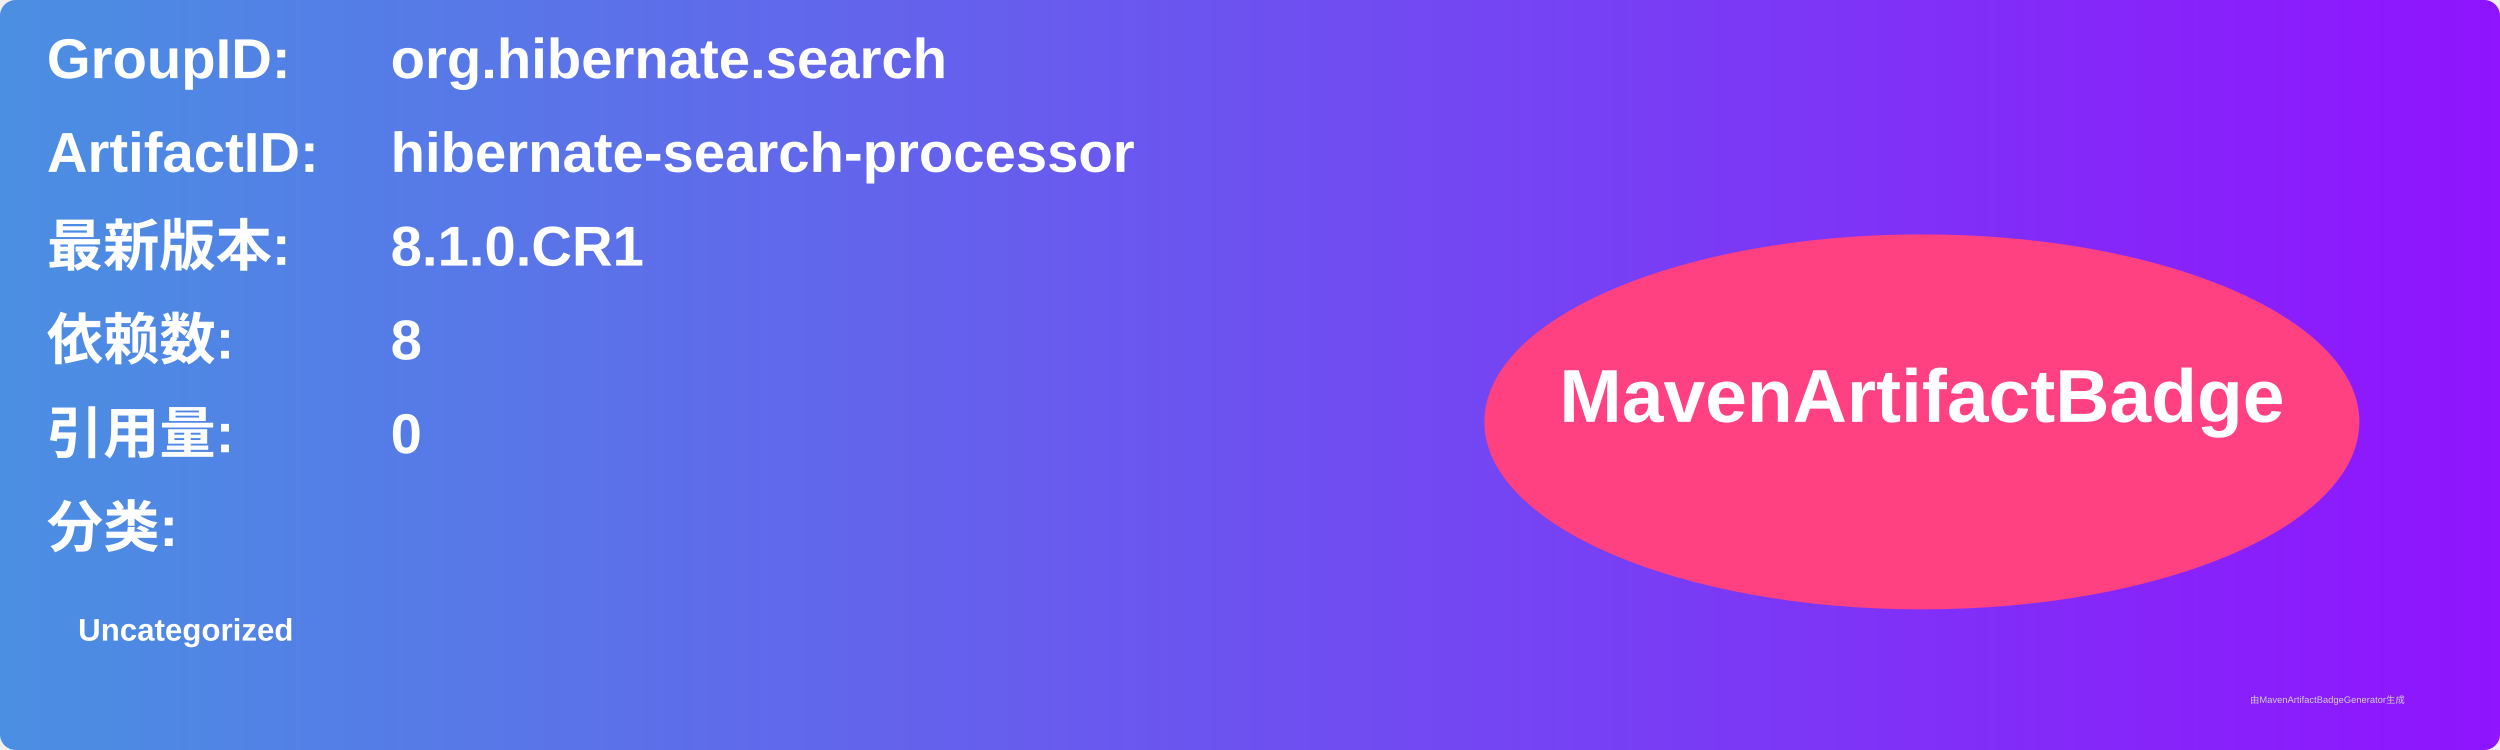
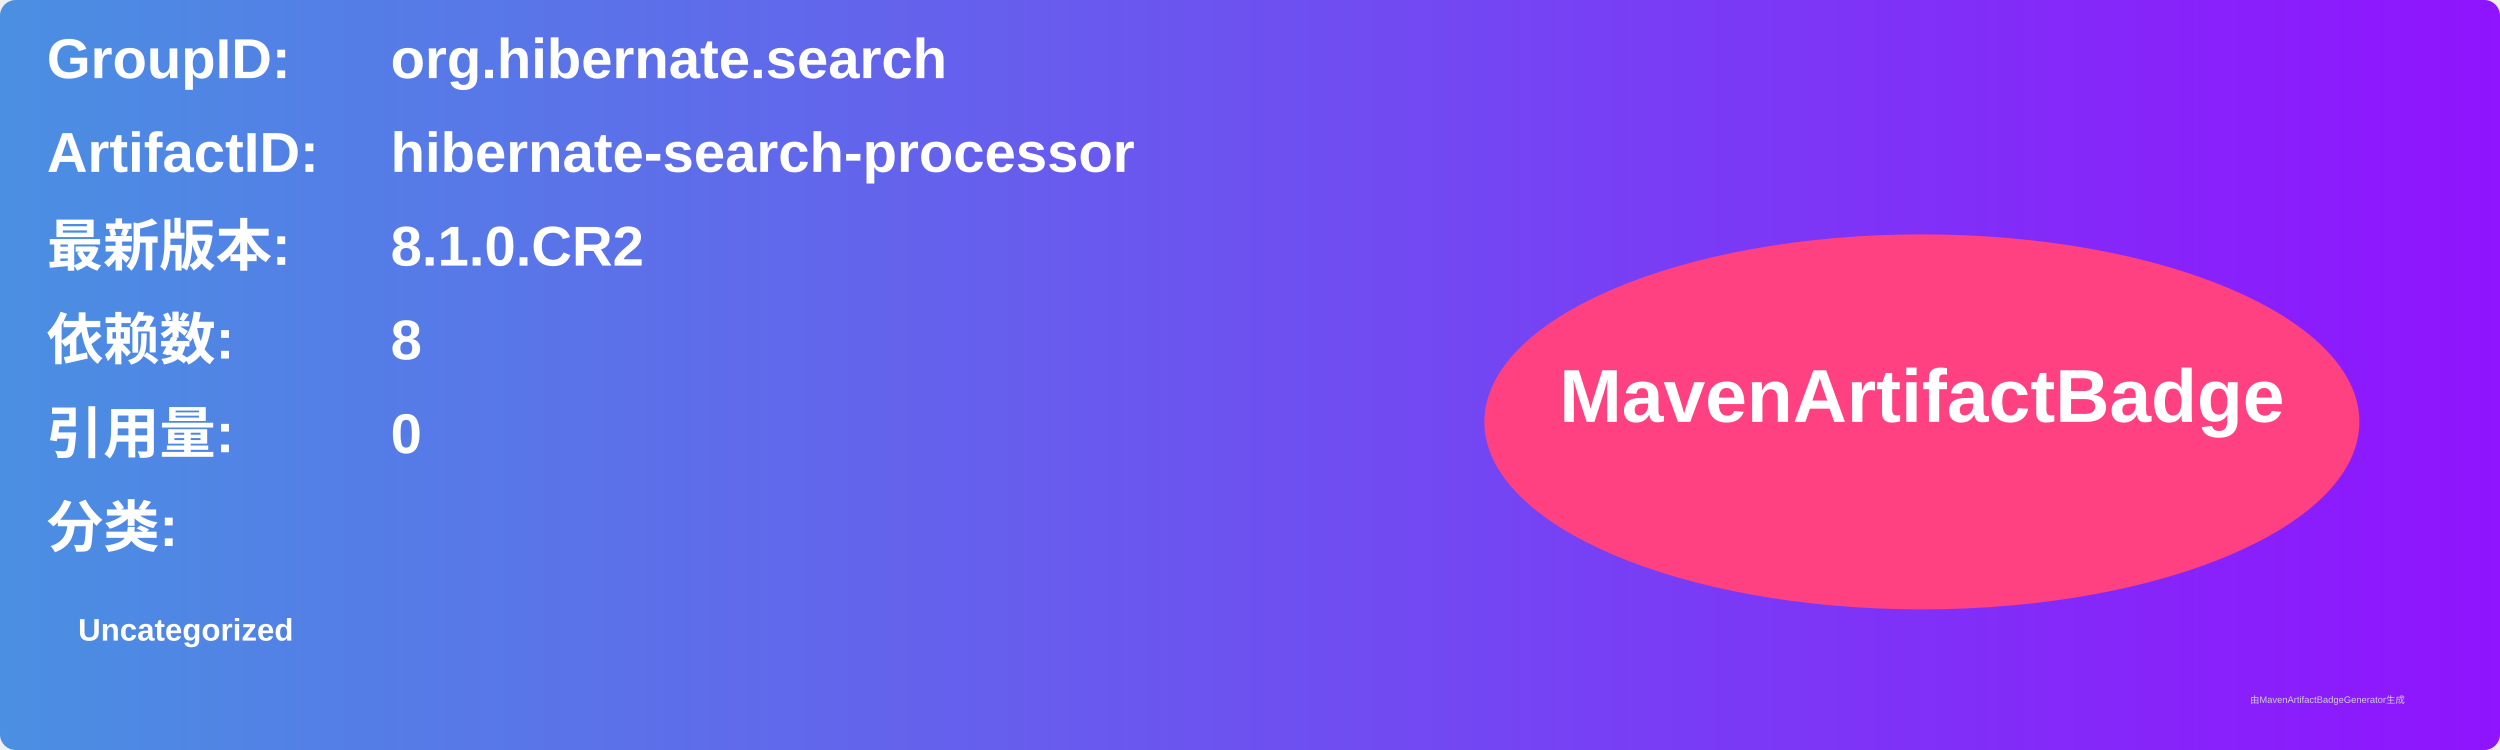
<svg xmlns="http://www.w3.org/2000/svg" width="800" height="240" viewBox="0 0 800 240">
  <linearGradient id="grad" x1="0%" y1="0%" x2="100%" y2="0%">
    <stop offset="0%" stop-color="#4a90e2" />
    <stop offset="100%" stop-color="#9013fe" />
  </linearGradient>
  <rect width="100%" height="100%" rx="5" ry="5" fill="url(#grad)" />
  <g transform="translate(15, 15)">
    <text x="0" y="10" font-family="Arial" font-size="18" fill="white" font-weight="bold" width="260">GroupID:</text>
    <text x="110" y="10" font-family="Arial" font-size="18" fill="white" font-weight="bold" width="460">org.hibernate.search</text>
    <text x="0" y="40" font-family="Arial" font-size="18" fill="white" font-weight="bold" width="260">ArtifactID:</text>
    <text x="110" y="40" font-family="Arial" font-size="18" fill="white" font-weight="bold" width="460">hibernate-search-processor</text>
    <text x="0" y="70" font-family="Arial" font-size="18" fill="white" font-weight="bold">最新版本:</text>
    <text x="110" y="70" font-family="Arial" font-size="18" fill="white" font-weight="bold">
-       <tspan font-weight="bold">8.1.0.CR1</tspan>
+       <tspan font-weight="bold">8.1.0.CR2</tspan>
    </text>
    <text x="0" y="100" font-family="Arial" font-size="18" fill="white" font-weight="bold">依赖数: </text>
    <text x="110" y="100" font-family="Arial" font-size="18" fill="white">
      <tspan font-weight="bold">8</tspan>
    </text>
    <text x="0" y="130" font-family="Arial" font-size="18" fill="white" font-weight="bold">引用量: </text>
    <text x="110" y="130" font-family="Arial" font-size="18" fill="white">
      <tspan font-weight="bold">0</tspan>
    </text>
    <text x="0" y="160" font-family="Arial" font-size="18" fill="white" font-weight="bold">分类:</text>
    <text x="10" y="190" font-family="Arial" font-size="10" fill="white">
      <tspan font-weight="bold">Uncategorized</tspan>
    </text>
    <ellipse cx="600" cy="120" rx="140" ry="60" fill="#ff4081" />
    <text x="600" y="120" text-anchor="middle" font-family="Arial" font-size="24" fill="white" font-weight="bold">MavenArtifactBadge</text>
  </g>
  <text x="720" y="225" font-family="Arial" font-size="3" fill="#d0d0d0">由MavenArtifactBadgeGenerator生成</text>
</svg>
